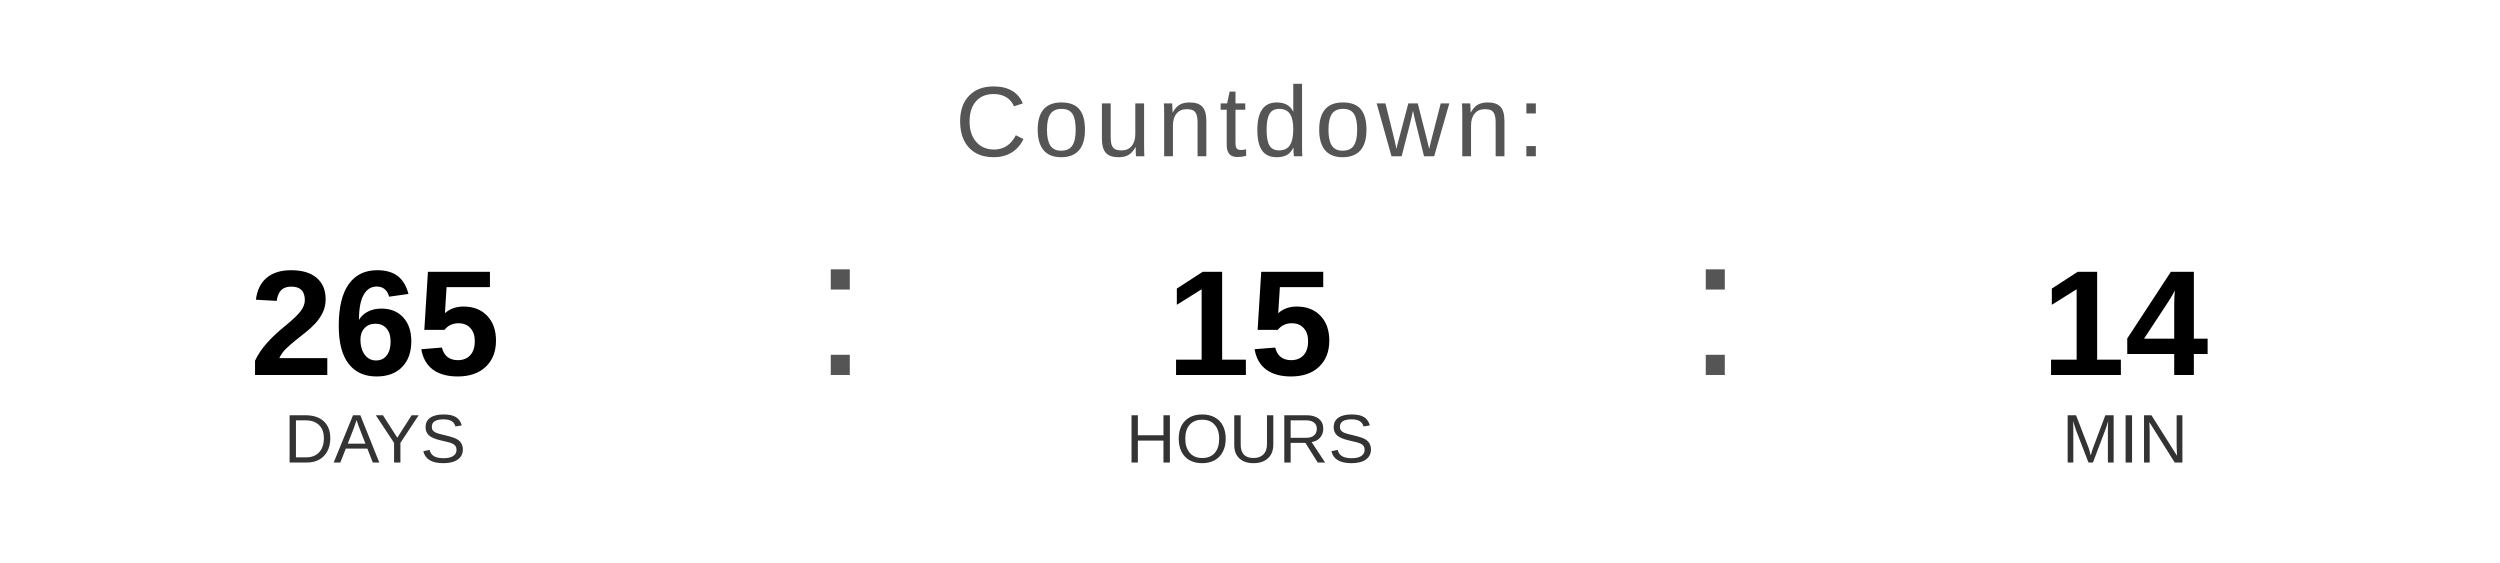
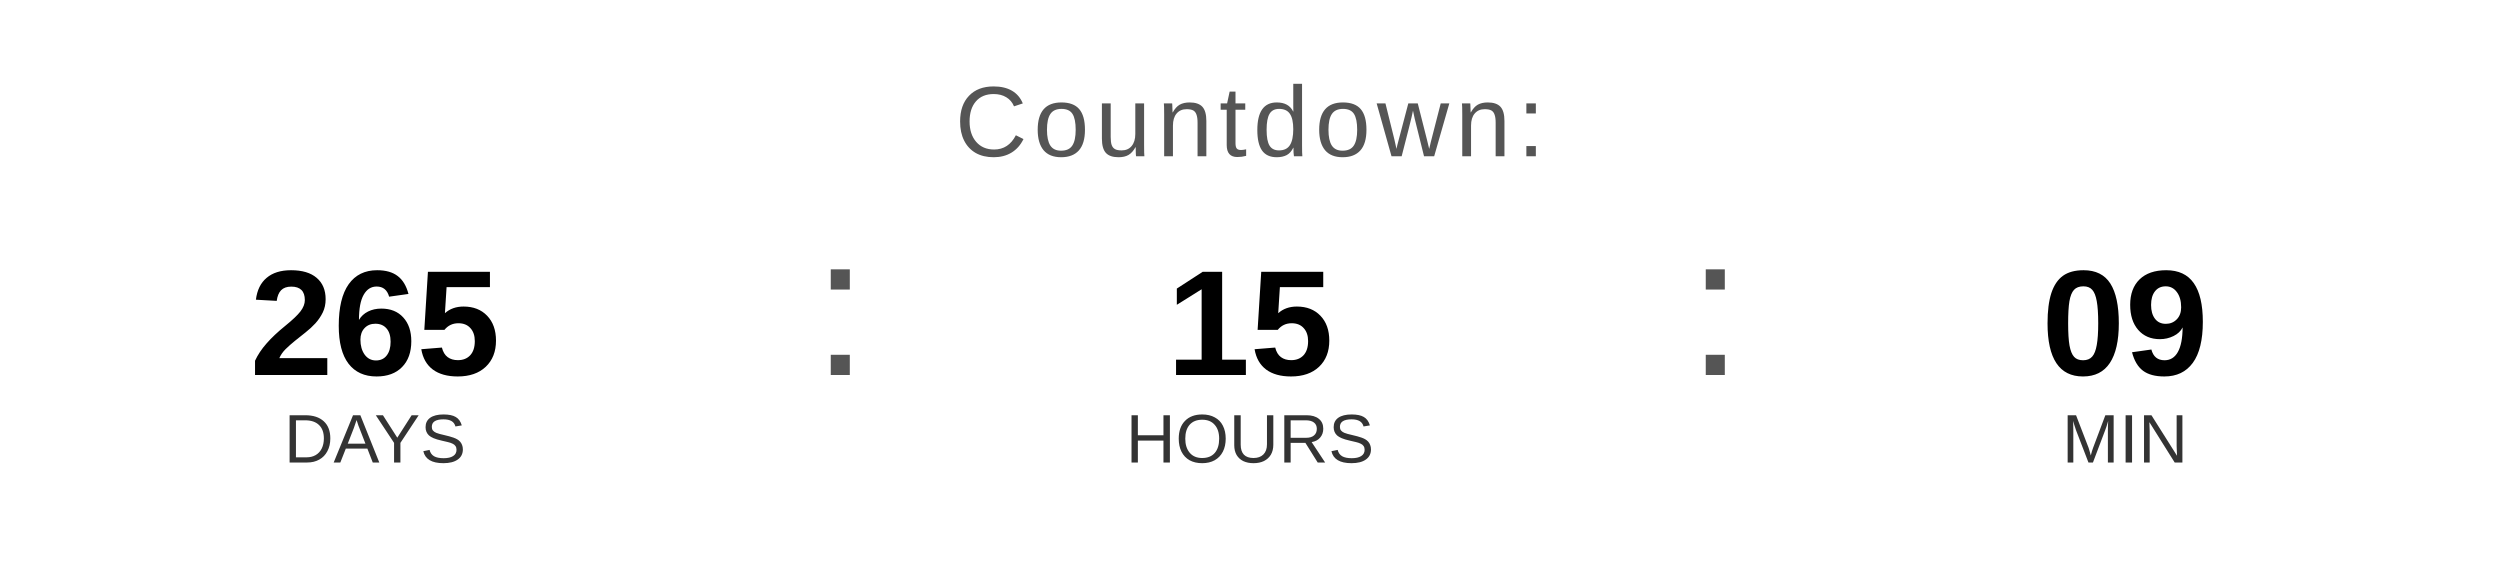
<svg xmlns="http://www.w3.org/2000/svg" width="400" height="90" viewBox="0 0 400 90">
  <text x="200" y="25" font-family="Arial, Helvetica, sans-serif" font-size="16" fill="#555555" text-anchor="middle" letter-spacing="1">
    Countdown:
  </text>
  <text x="60" y="60" font-family="Arial, Helvetica, sans-serif" font-size="24" font-weight="bold" fill="#000000" text-anchor="middle">265</text>
  <text x="60" y="74" font-family="Arial, Helvetica, sans-serif" font-size="11" fill="#333333" text-anchor="middle">DAYS</text>
  <text x="130" y="60" font-family="Arial, sans-serif" font-size="32" fill="#555555">:</text>
  <text x="200" y="60" font-family="Arial, Helvetica, sans-serif" font-size="24" font-weight="bold" fill="#000000" text-anchor="middle">15</text>
  <text x="200" y="74" font-family="Arial, Helvetica, sans-serif" font-size="11" fill="#333333" text-anchor="middle">HOURS</text>
  <text x="270" y="60" font-family="Arial, sans-serif" font-size="32" fill="#555555">:</text>
-   <text x="340" y="60" font-family="Arial, Helvetica, sans-serif" font-size="24" font-weight="bold" fill="#000000" text-anchor="middle">14</text>
+   <text x="340" y="60" font-family="Arial, Helvetica, sans-serif" font-size="24" font-weight="bold" fill="#000000" text-anchor="middle">09</text>
  <text x="340" y="74" font-family="Arial, Helvetica, sans-serif" font-size="11" fill="#333333" text-anchor="middle">MIN</text>
</svg>
